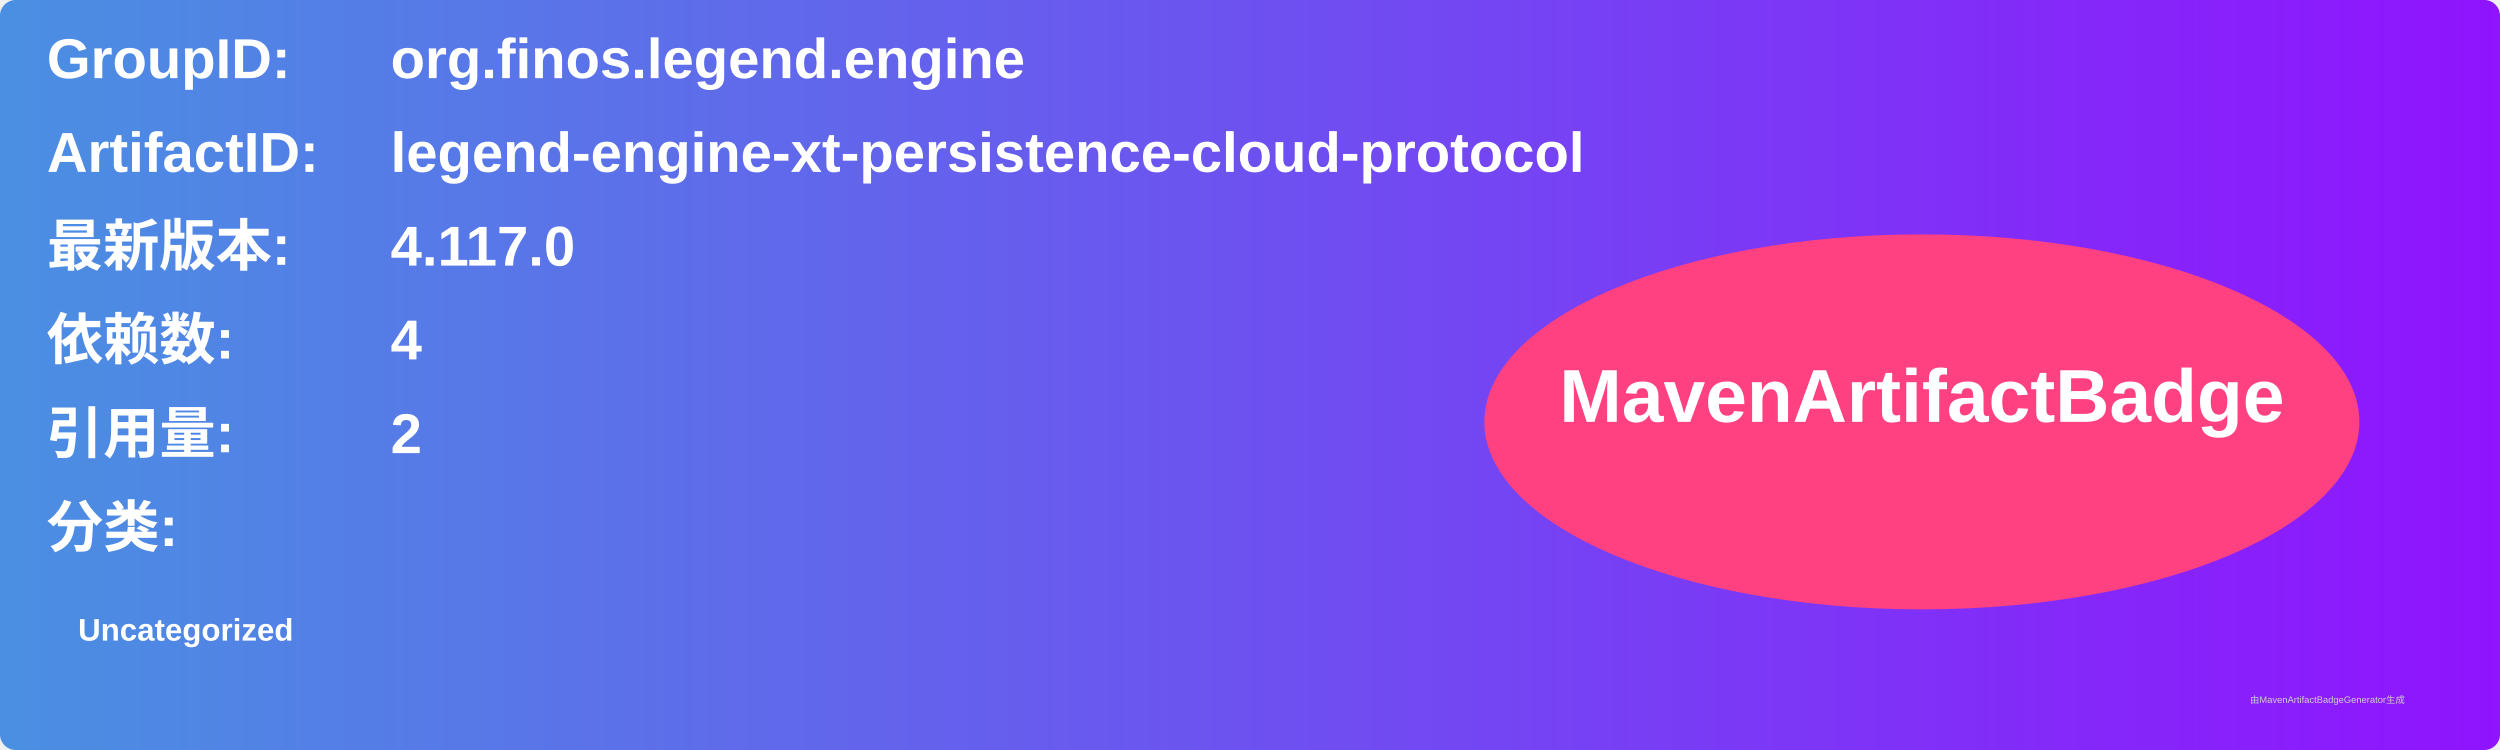
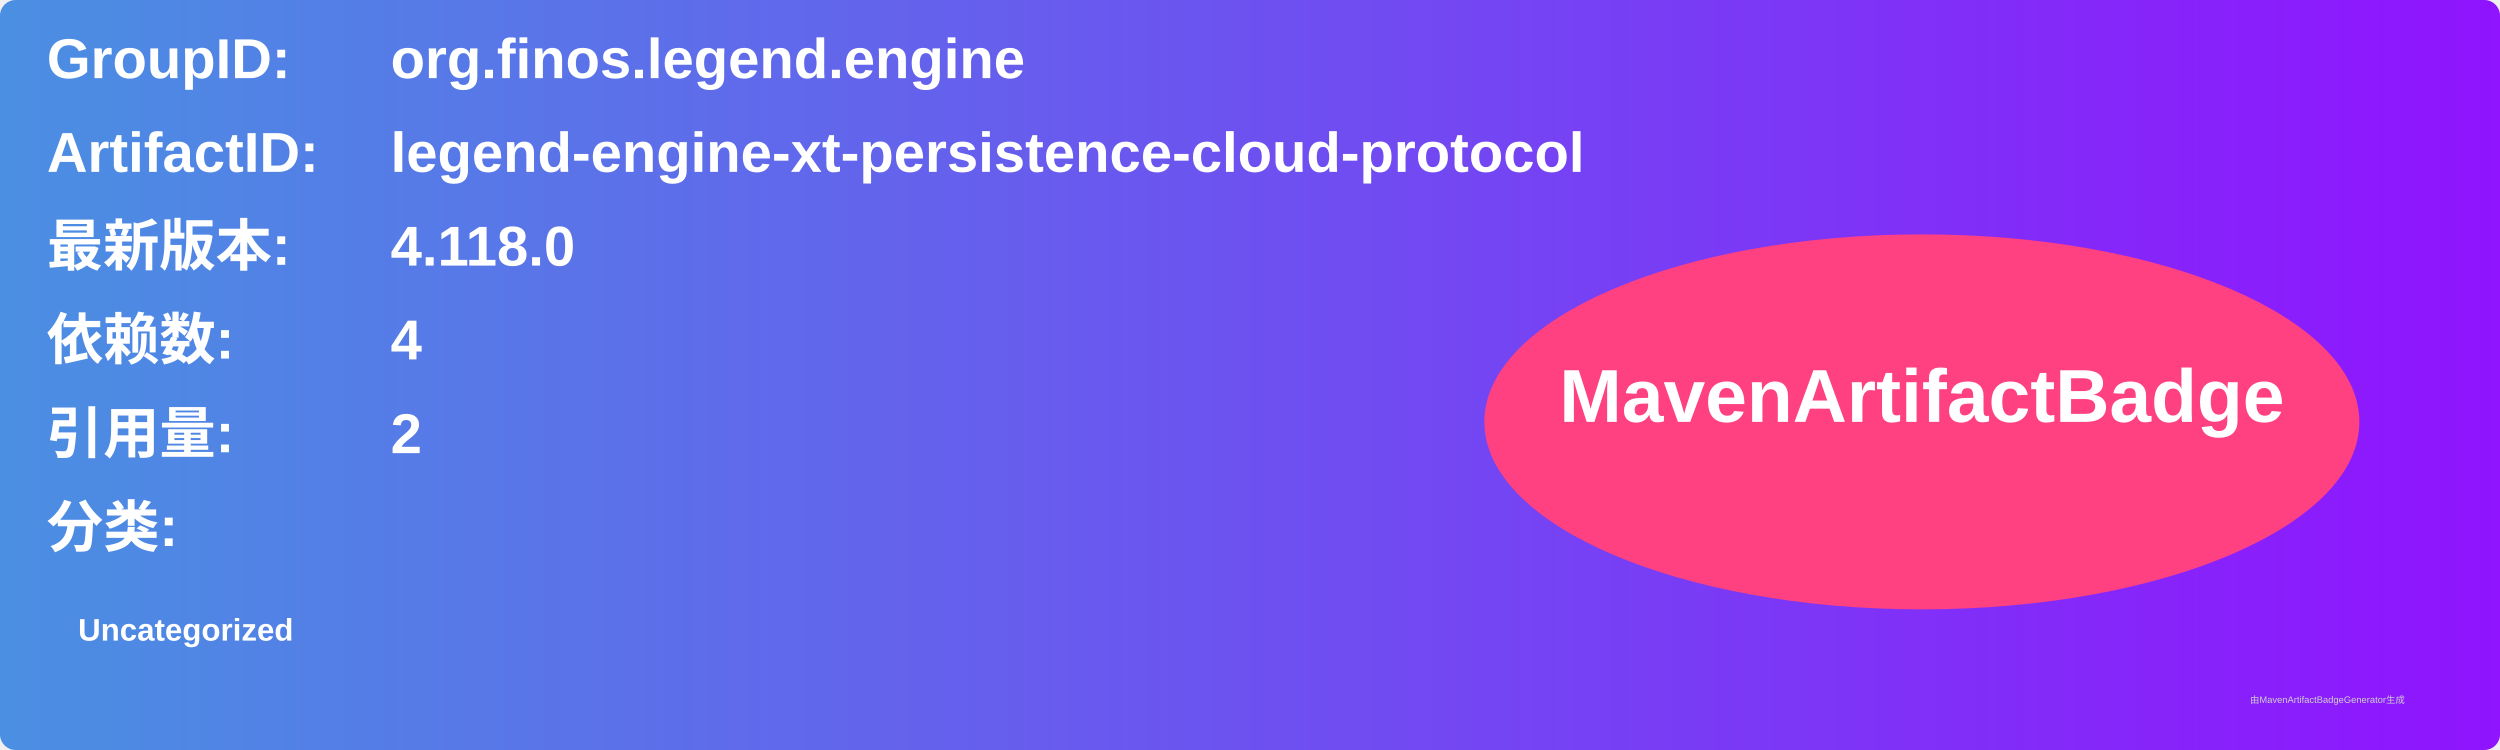
<svg xmlns="http://www.w3.org/2000/svg" width="800" height="240" viewBox="0 0 800 240">
  <linearGradient id="grad" x1="0%" y1="0%" x2="100%" y2="0%">
    <stop offset="0%" stop-color="#4a90e2" />
    <stop offset="100%" stop-color="#9013fe" />
  </linearGradient>
  <rect width="100%" height="100%" rx="5" ry="5" fill="url(#grad)" />
  <g transform="translate(15, 15)">
    <text x="0" y="10" font-family="Arial" font-size="18" fill="white" font-weight="bold" width="260">GroupID:</text>
    <text x="110" y="10" font-family="Arial" font-size="18" fill="white" font-weight="bold" width="460">org.finos.legend.engine</text>
    <text x="0" y="40" font-family="Arial" font-size="18" fill="white" font-weight="bold" width="260">ArtifactID:</text>
    <text x="110" y="40" font-family="Arial" font-size="18" fill="white" font-weight="bold" width="460">legend-engine-xt-persistence-cloud-protocol</text>
    <text x="0" y="70" font-family="Arial" font-size="18" fill="white" font-weight="bold">最新版本:</text>
    <text x="110" y="70" font-family="Arial" font-size="18" fill="white" font-weight="bold">
-       <tspan font-weight="bold">4.117.0</tspan>
+       <tspan font-weight="bold">4.118.0</tspan>
    </text>
    <text x="0" y="100" font-family="Arial" font-size="18" fill="white" font-weight="bold">依赖数: </text>
    <text x="110" y="100" font-family="Arial" font-size="18" fill="white">
      <tspan font-weight="bold">4</tspan>
    </text>
    <text x="0" y="130" font-family="Arial" font-size="18" fill="white" font-weight="bold">引用量: </text>
    <text x="110" y="130" font-family="Arial" font-size="18" fill="white">
      <tspan font-weight="bold">2</tspan>
    </text>
    <text x="0" y="160" font-family="Arial" font-size="18" fill="white" font-weight="bold">分类:</text>
    <text x="10" y="190" font-family="Arial" font-size="10" fill="white">
      <tspan font-weight="bold">Uncategorized</tspan>
    </text>
    <ellipse cx="600" cy="120" rx="140" ry="60" fill="#ff4081" />
    <text x="600" y="120" text-anchor="middle" font-family="Arial" font-size="24" fill="white" font-weight="bold">MavenArtifactBadge</text>
  </g>
  <text x="720" y="225" font-family="Arial" font-size="3" fill="#d0d0d0">由MavenArtifactBadgeGenerator生成</text>
</svg>
